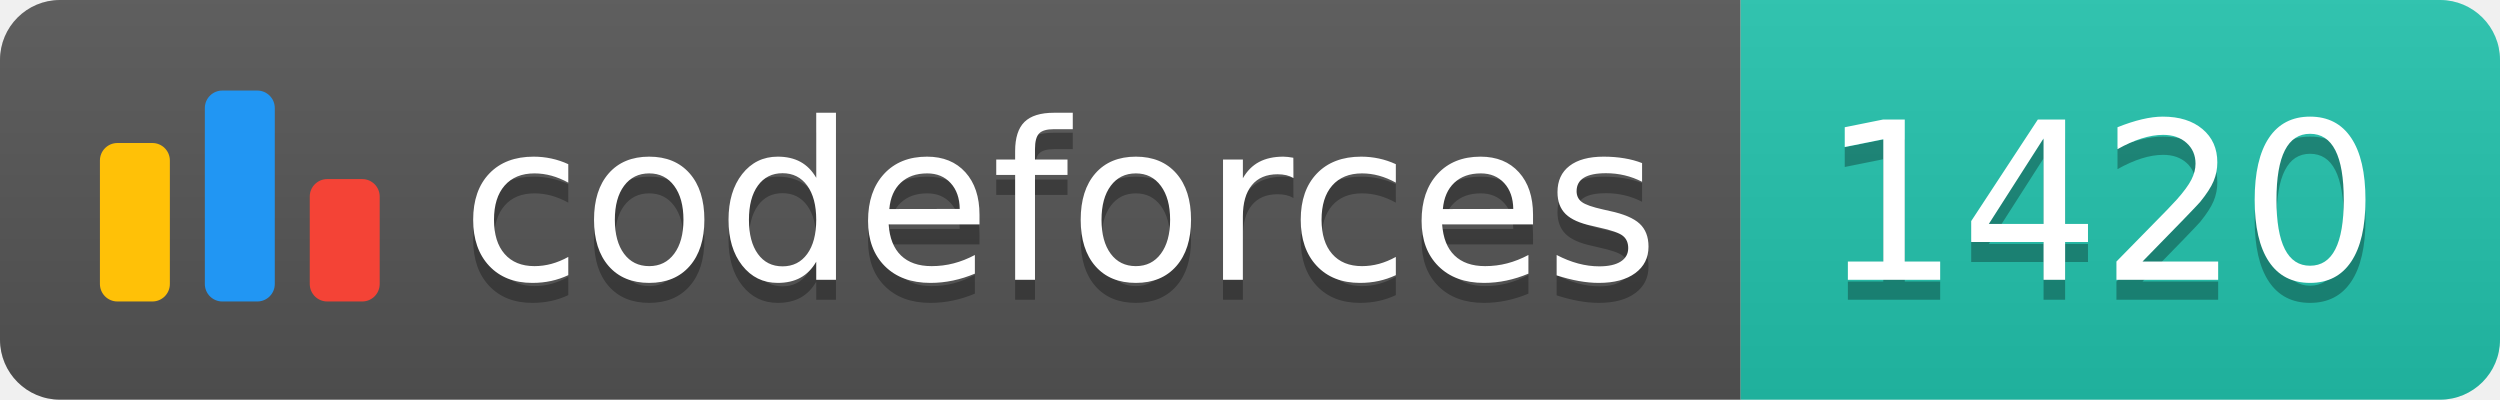
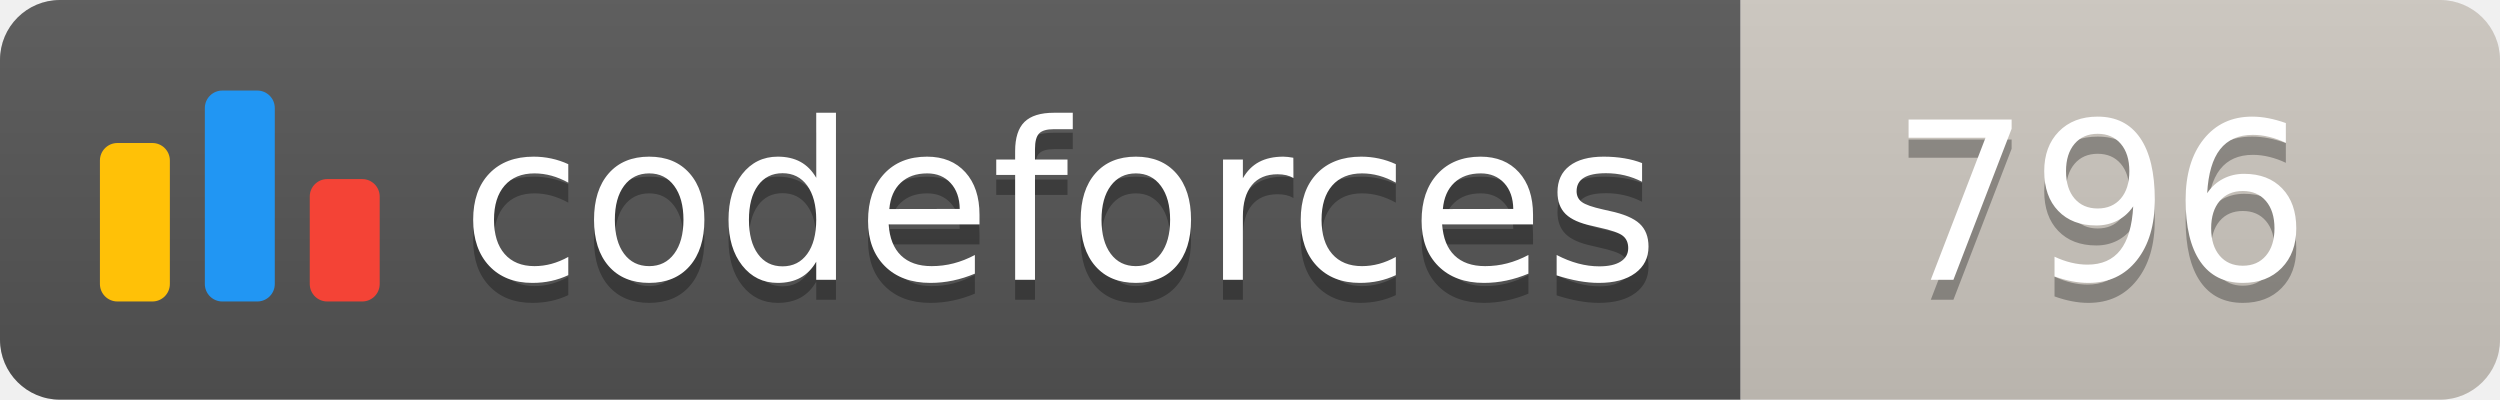
<svg xmlns="http://www.w3.org/2000/svg" width="125.1" height="20">
  <linearGradient id="smooth" x2="0" y2="100%">
    <stop offset="0" stop-color="#bbb" stop-opacity=".1" />
    <stop offset="1" stop-opacity=".1" />
  </linearGradient>
  <clipPath id="round">
    <rect width="125.1" height="20" rx="3" fill="#fff" />
  </clipPath>
  <g clip-path="url(#round)">
    <rect width="87.1" height="20" fill="#555" />
-     <rect x="87.1" width="38.0" height="20" fill="#22C4AE" />
+     <rect x="87.1" width="38.0" height="20" fill="#cec8c1" />
    <rect width="125.1" height="20" fill="url(#smooth)" />
  </g>
  <g fill="#fff" text-anchor="middle" font-family="DejaVu Sans,Verdana,Geneva,sans-serif" font-size="110">
    <svg x="5" y="3" class="logo" width="14" height="14" viewBox="0 0 32 25" fill="none">
      <rect y="6" width="8" height="18.125" rx="2" fill="#FFC107" />
      <rect x="24" y="10.125" width="8" height="14" rx="2" fill="#F44336" />
      <rect x="12" width="8" height="24.125" rx="2" fill="#2196F3" />
    </svg>
    <text x="530.5" y="150" fill="#010101" fill-opacity=".3" transform="scale(0.1)" textLength="601.0" lengthAdjust="spacing">codeforces
        </text>
    <text x="530.5" y="140" transform="scale(0.1)" textLength="601.0" lengthAdjust="spacing">codeforces</text>
-     <text x="1051.0" y="150" fill="#010101" fill-opacity=".3" transform="scale(0.1)" textLength="280.0" lengthAdjust="spacing">1420
+     <text x="1051.0" y="150" fill="#010101" fill-opacity=".3" transform="scale(0.1)" textLength="280.0" lengthAdjust="spacing">796
        </text>
-     <text x="1051.0" y="140" transform="scale(0.1)" textLength="280.0" lengthAdjust="spacing">1420</text>
+     <text x="1051.0" y="140" transform="scale(0.1)" textLength="280.0" lengthAdjust="spacing">796</text>
  </g>
</svg>
